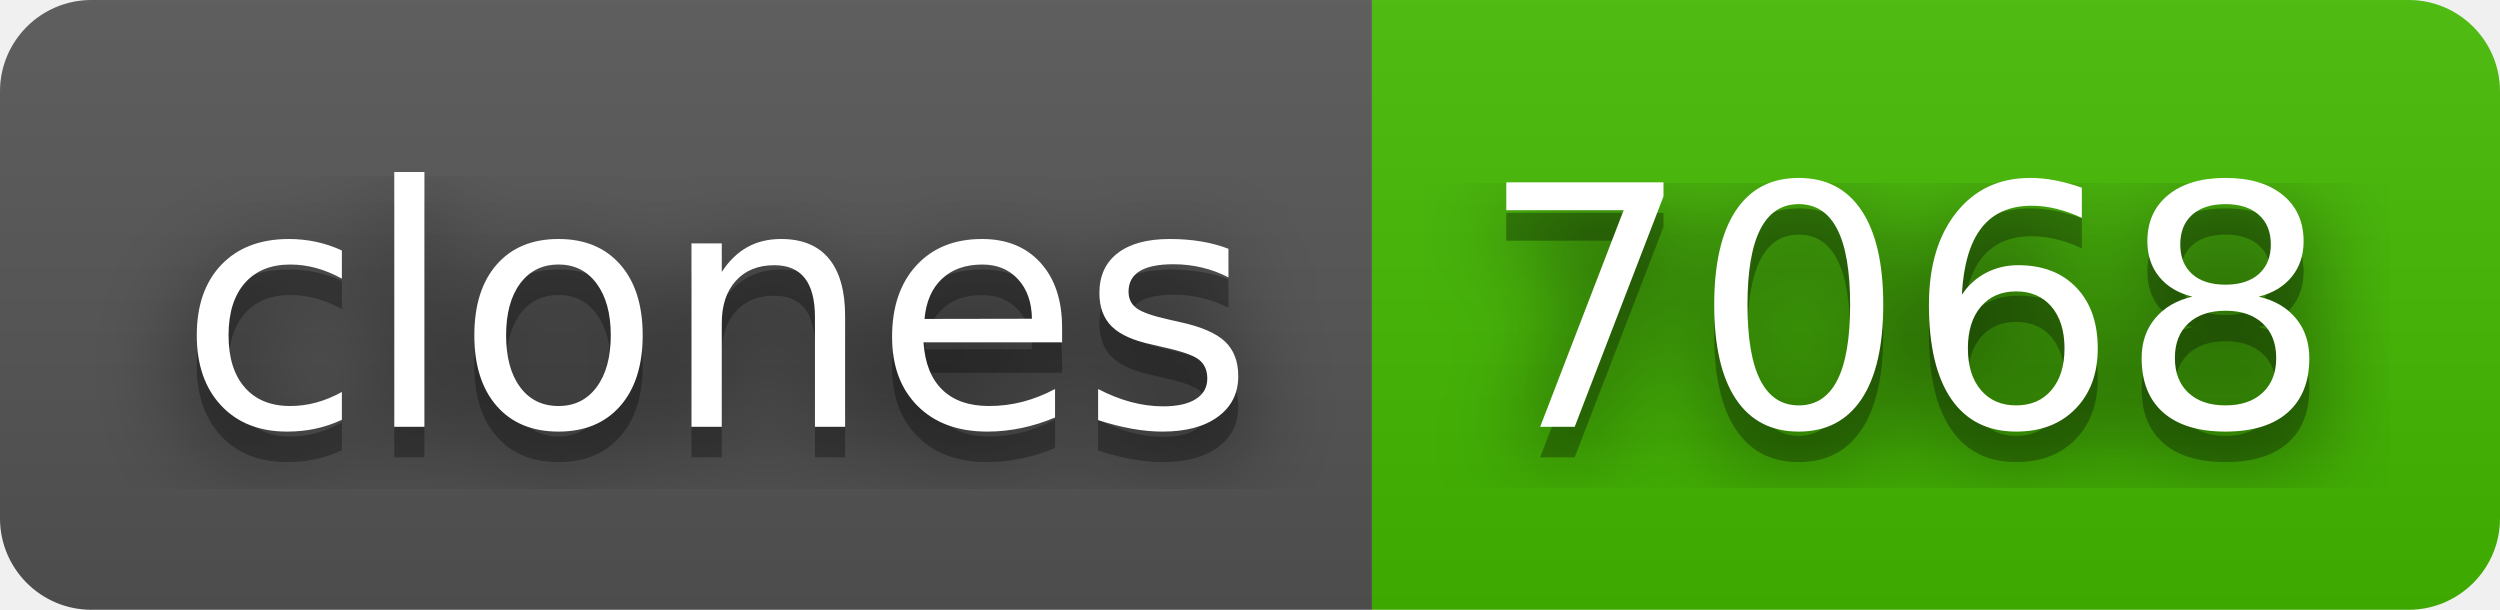
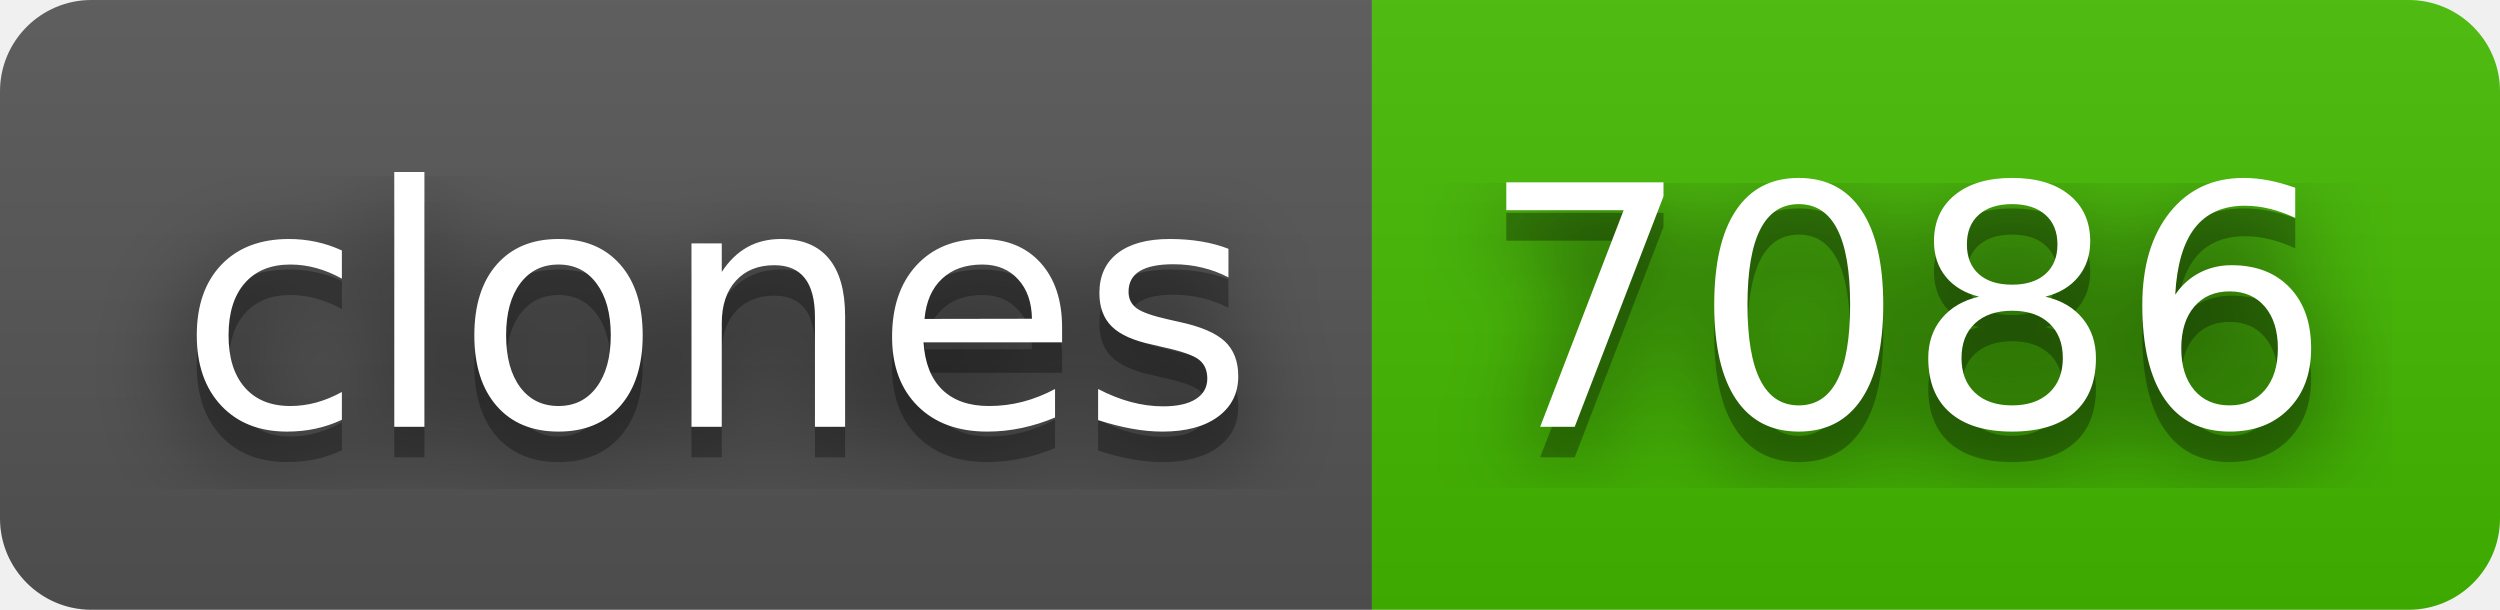
- <svg xmlns="http://www.w3.org/2000/svg" width="82" height="20" role="img" aria-label="clones: 7068">
+ <svg xmlns="http://www.w3.org/2000/svg" width="82" height="20" role="img" aria-label="clones: 7086">
  <filter id="blur">
    <feGaussianBlur in="SourceGraphic" stdDeviation="16" />
  </filter>
  <linearGradient id="s" x2="0" y2="100%">
    <stop offset="0" stop-color="#bbb" stop-opacity=".1" />
    <stop offset="1" stop-opacity=".1" />
  </linearGradient>
  <clipPath id="r">
    <rect width="82" height="20" rx="3" fill="#fff" />
  </clipPath>
  <g clip-path="url(#r)">
    <rect width="45" height="20" fill="#555" />
    <rect x="45" width="37" height="20" fill="#4b0" />
    <rect width="82" height="20" fill="url(#s)" />
  </g>
  <g fill="#fff" text-anchor="middle" font-family="Verdana,Geneva,DejaVu Sans,sans-serif" text-rendering="geometricPrecision" font-size="110">
    <text aria-hidden="true" x="235" y="150" fill="#010101" fill-opacity=".80" filter="url(#blur)" transform="scale(.1)" textLength="350">clones</text>
    <text aria-hidden="true" x="235" y="150" fill="#010101" fill-opacity=".3" transform="scale(.1)" textLength="350">clones</text>
    <text x="235" y="140" transform="scale(.1)" fill="#fff" textLength="350">clones</text>
-     <text aria-hidden="true" x="625" y="150" fill="#010101" fill-opacity=".80" filter="url(#blur)" transform="scale(.1)" textLength="270">7068</text>
-     <text aria-hidden="true" x="625" y="150" fill="#010101" fill-opacity=".3" transform="scale(.1)" textLength="270">7068</text>
-     <text x="625" y="140" transform="scale(.1)" fill="#fff" textLength="270">7068</text>
+     <text aria-hidden="true" x="625" y="150" fill="#010101" fill-opacity=".80" filter="url(#blur)" transform="scale(.1)" textLength="270">7086</text>
+     <text aria-hidden="true" x="625" y="150" fill="#010101" fill-opacity=".3" transform="scale(.1)" textLength="270">7086</text>
+     <text x="625" y="140" transform="scale(.1)" fill="#fff" textLength="270">7086</text>
  </g>
</svg>
